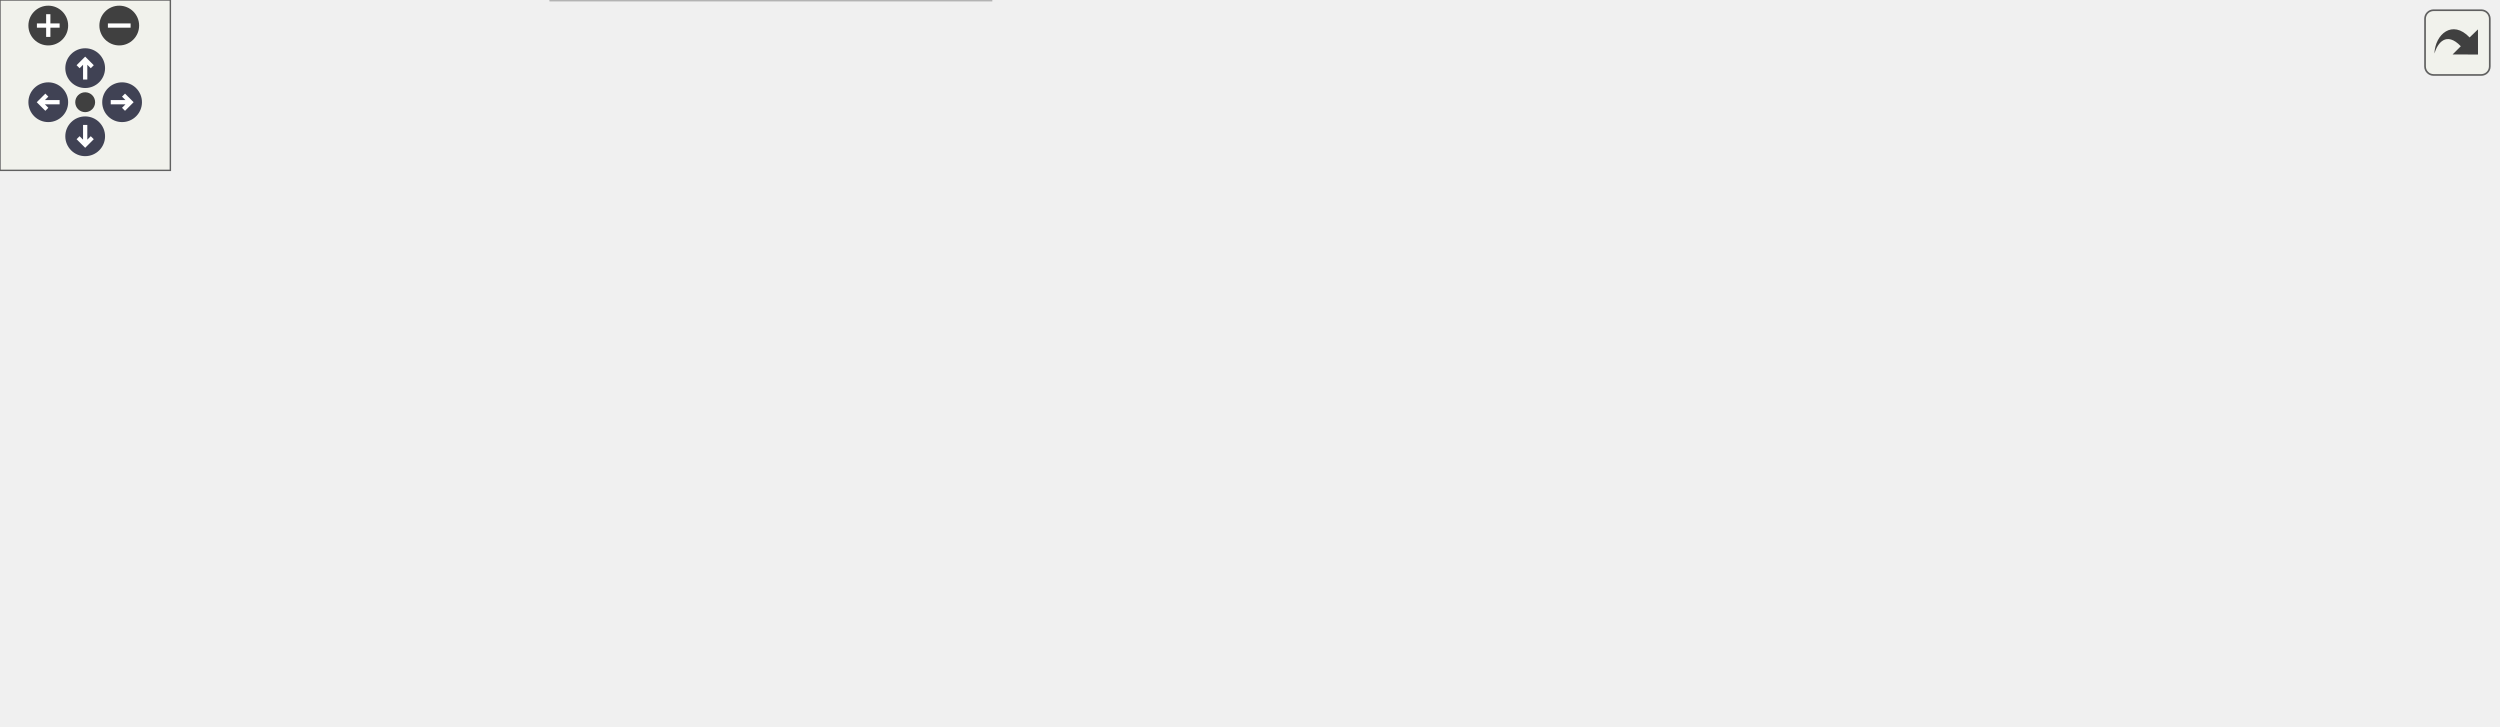
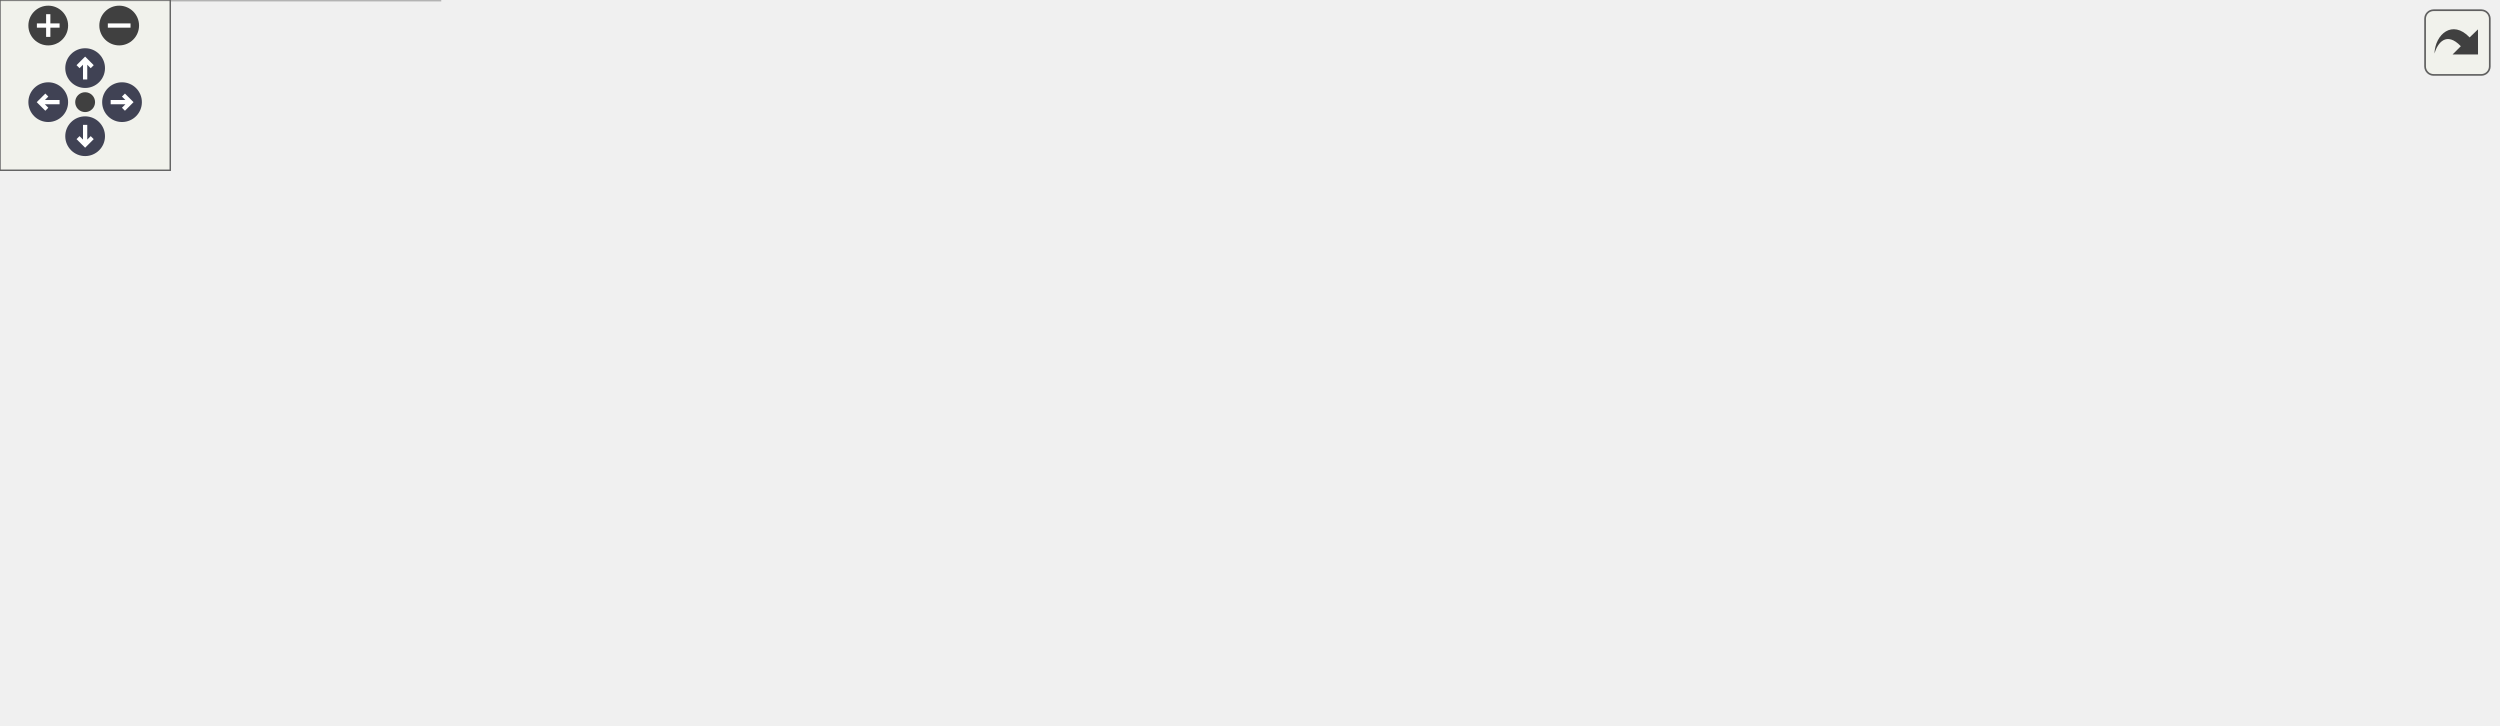
<svg xmlns="http://www.w3.org/2000/svg" xmlns:xlink="http://www.w3.org/1999/xlink" id="main" version="1.1" xml:space="preserve">
  <style type="text/css">
.node, .edge {opacity: 0.7;}
.node.selected, .edge.selected {opacity: 1;}
.edge:hover path { stroke: red; }
.edge:hover polygon { stroke: red; fill: red; }
</style>
  <defs>
    <circle id="rim" cx="0" cy="0" r="7" />
    <circle id="rim2" cx="0" cy="0" r="3.5" />
    <g id="zoomPlus">
      <use xlink:href="#rim" fill="#404040">
        <set attributeName="fill" to="#808080" begin="zoomplus.mouseover" end="zoomplus.mouseout" />
      </use>
      <path d="M-4,0h8M0,-4v8" fill="none" stroke="white" stroke-width="1.5" pointer-events="none" />
    </g>
    <g id="zoomMin">
      <use xlink:href="#rim" fill="#404040">
        <set attributeName="fill" to="#808080" begin="zoomminus.mouseover" end="zoomminus.mouseout" />
      </use>
      <path d="M-4,0h8" fill="none" stroke="white" stroke-width="1.5" pointer-events="none" />
    </g>
    <g id="arrowUp" transform="translate(30 24)">
      <use xlink:href="#rim" />
      <path pointer-events="none" fill="none" stroke="white" stroke-width="1.5" d="M0,-3.0v7 M-2.5,-0.5L0,-3.0L2.5,-0.5" />
    </g>
    <g id="arrowRight" transform="rotate(90) translate(36 -43)">
      <use xlink:href="#rim" />
      <path pointer-events="none" fill="none" stroke="white" stroke-width="1.5" d="M0,-3.0v7 M-2.5,-0.5L0,-3.0L2.5,-0.5" />
    </g>
    <g id="arrowDown" transform="rotate(180) translate(-30 -48)">
      <use xlink:href="#rim" />
      <path pointer-events="none" fill="none" stroke="white" stroke-width="1.5" d="M0,-3.0v7 M-2.5,-0.5L0,-3.0L2.5,-0.5" />
    </g>
    <g id="arrowLeft" transform="rotate(270) translate(-36 17)">
      <use xlink:href="#rim" />
      <path pointer-events="none" fill="none" stroke="white" stroke-width="1.5" d="M0,-3.0v7 M-2.5,-0.5L0,-3.0L2.5,-0.5" />
    </g>
    <g id="resetDef">
      <use xlink:href="#rim2" fill="#404040">
        <set attributeName="fill" to="#808080" begin="reset.mouseover" end="reset.mouseout" />
      </use>
    </g>
  </defs>
  <svg id="graph" class="graph">
    <g id="viewport">
      <g id="Node000001" class="node">
        <g id="a_Node000001">
          <a xlink:title="对象（类型）">
-             <polygon fill="#999999" stroke="#666666" points="482,-195 357,-195 357,-176 482,-176 482,-195" />
-             <text text-anchor="middle" x="419.5" y="-183" font-family="Helvetica,sans-Serif" font-size="10.00">rmvl/opcua/object.hpp</text>
+             <polygon fill="#999999" stroke="#666666" points="506,-195 381,-195 381,-176 506,-176 506,-195" />
+             <text text-anchor="middle" x="443.5" y="-183" font-family="Helvetica,sans-Serif" font-size="10.00">rmvl/opcua/object.hpp</text>
          </a>
        </g>
      </g>
      <g id="Node000002" class="node">
        <g id="a_Node000002">
          <a xlink:href="../../d7/d9c/method_8hpp.html" target="_top" xlink:title="方法节点">
-             <polygon fill="white" stroke="#666666" points="410,-140 335,-140 335,-121 410,-121 410,-140" />
-             <text text-anchor="middle" x="372.5" y="-128" font-family="Helvetica,sans-Serif" font-size="10.00">method.hpp</text>
+             <polygon fill="white" stroke="#666666" points="434,-140 359,-140 359,-121 434,-121 434,-140" />
+             <text text-anchor="middle" x="396.5" y="-128" font-family="Helvetica,sans-Serif" font-size="10.00">method.hpp</text>
          </a>
        </g>
      </g>
      <g id="edge1_Node000001_Node000002" class="edge">
        <g id="a_edge1_Node000001_Node000002">
          <a xlink:title=" ">
-             <path fill="none" stroke="#63b8ff" d="M411.74,-175.75C405.03,-168.18 395.16,-157.05 386.99,-147.84" />
-             <polygon fill="#63b8ff" stroke="#63b8ff" points="389.37,-145.25 380.12,-140.09 384.13,-149.89 389.37,-145.25" />
+             <path fill="none" stroke="#63b8ff" d="M435.74,-175.75C429.03,-168.18 419.16,-157.05 410.99,-147.84" />
+             <polygon fill="#63b8ff" stroke="#63b8ff" points="413.37,-145.25 404.12,-140.09 408.13,-149.89 413.37,-145.25" />
          </a>
        </g>
      </g>
      <g id="Node000011" class="node">
        <g id="a_Node000011">
          <a xlink:href="../../da/d0e/variable_8hpp.html" target="_top" xlink:title="变量（类型）">
-             <polygon fill="white" stroke="#666666" points="505,-140 428,-140 428,-121 505,-121 505,-140" />
-             <text text-anchor="middle" x="466.5" y="-128" font-family="Helvetica,sans-Serif" font-size="10.00">variable.hpp</text>
-           </a>
-         </g>
-       </g>
-       <g id="edge10_Node000001_Node000011" class="edge">
-         <g id="a_edge10_Node000001_Node000011">
-           <a xlink:title=" ">
-             <path fill="none" stroke="#63b8ff" d="M427.26,-175.75C433.97,-168.18 443.84,-157.05 452.01,-147.84" />
-             <polygon fill="#63b8ff" stroke="#63b8ff" points="454.87,-149.89 458.88,-140.09 449.63,-145.25 454.87,-149.89" />
+             <polygon fill="white" stroke="#666666" points="529,-140 452,-140 452,-121 529,-121 529,-140" />
+             <text text-anchor="middle" x="490.5" y="-128" font-family="Helvetica,sans-Serif" font-size="10.00">variable.hpp</text>
+           </a>
+         </g>
+       </g>
+       <g id="edge11_Node000001_Node000011" class="edge">
+         <g id="a_edge11_Node000001_Node000011">
+           <a xlink:title=" ">
+             <path fill="none" stroke="#63b8ff" d="M451.26,-175.75C457.97,-168.18 467.84,-157.05 476.01,-147.84" />
+             <polygon fill="#63b8ff" stroke="#63b8ff" points="478.87,-149.89 482.88,-140.09 473.63,-145.25 478.87,-149.89" />
          </a>
        </g>
      </g>
      <g id="Node000003" class="node">
        <g id="a_Node000003">
          <a xlink:title=" ">
            <polygon fill="#e0e0e0" stroke="#999999" points="502.5,-24.5 458.5,-24.5 458.5,-5.5 502.5,-5.5 502.5,-24.5" />
            <text text-anchor="middle" x="480.5" y="-12.5" font-family="Helvetica,sans-Serif" font-size="10.00">string</text>
          </a>
        </g>
      </g>
      <g id="edge2_Node000002_Node000003" class="edge">
        <g id="a_edge2_Node000002_Node000003">
          <a xlink:title=" ">
-             <path fill="none" stroke="#63b8ff" d="M366.11,-120.94C357.29,-107.99 343.73,-83.11 355.5,-66 380.85,-29.14 408.21,-47.21 449.5,-30 450.51,-29.58 451.53,-29.15 452.57,-28.71" />
-             <polygon fill="#63b8ff" stroke="#63b8ff" points="454.14,-31.84 461.89,-24.62 451.33,-25.43 454.14,-31.84" />
+             <path fill="none" stroke="#63b8ff" d="M389.8,-120.66C380.92,-107.79 367.59,-83.5 378.5,-66 380.67,-62.52 423.02,-42.48 452.46,-28.85" />
+             <polygon fill="#63b8ff" stroke="#63b8ff" points="454.26,-31.88 461.87,-24.51 451.32,-25.52 454.26,-31.88" />
          </a>
        </g>
      </g>
      <g id="Node000004" class="node">
        <g id="a_Node000004">
          <a xlink:title=" ">
-             <polygon fill="#e0e0e0" stroke="#999999" points="410,-85 365,-85 365,-66 410,-66 410,-85" />
-             <text text-anchor="middle" x="387.5" y="-73" font-family="Helvetica,sans-Serif" font-size="10.00">utility</text>
+             <polygon fill="#e0e0e0" stroke="#999999" points="498,-85 453,-85 453,-66 498,-66 498,-85" />
+             <text text-anchor="middle" x="475.5" y="-73" font-family="Helvetica,sans-Serif" font-size="10.00">utility</text>
          </a>
        </g>
      </g>
      <g id="edge3_Node000002_Node000004" class="edge">
        <g id="a_edge3_Node000002_Node000004">
          <a xlink:title=" ">
-             <path fill="none" stroke="#63b8ff" d="M374.98,-120.75C376.96,-113.72 379.82,-103.62 382.31,-94.84" />
-             <polygon fill="#63b8ff" stroke="#63b8ff" points="385.71,-95.66 385.07,-85.09 378.98,-93.76 385.71,-95.66" />
+             <path fill="none" stroke="#63b8ff" d="M409.19,-120.98C421.33,-112.84 439.86,-100.41 454.25,-90.76" />
+             <polygon fill="#63b8ff" stroke="#63b8ff" points="456.22,-93.65 462.58,-85.17 452.32,-87.84 456.22,-93.65" />
          </a>
        </g>
      </g>
      <g id="Node000005" class="node">
        <g id="a_Node000005">
          <a xlink:title=" ">
-             <polygon fill="#e0e0e0" stroke="#999999" points="475,-85 428,-85 428,-66 475,-66 475,-85" />
-             <text text-anchor="middle" x="451.5" y="-73" font-family="Helvetica,sans-Serif" font-size="10.00">vector</text>
+             <polygon fill="#e0e0e0" stroke="#999999" points="435,-85 388,-85 388,-66 435,-66 435,-85" />
+             <text text-anchor="middle" x="411.5" y="-73" font-family="Helvetica,sans-Serif" font-size="10.00">vector</text>
          </a>
        </g>
      </g>
      <g id="edge4_Node000002_Node000005" class="edge">
        <g id="a_edge4_Node000002_Node000005">
          <a xlink:title=" ">
-             <path fill="none" stroke="#63b8ff" d="M385.19,-120.98C397.33,-112.84 415.86,-100.41 430.25,-90.76" />
-             <polygon fill="#63b8ff" stroke="#63b8ff" points="432.22,-93.65 438.58,-85.17 428.32,-87.84 432.22,-93.65" />
+             <path fill="none" stroke="#63b8ff" d="M398.98,-120.75C400.96,-113.72 403.82,-103.62 406.31,-94.84" />
+             <polygon fill="#63b8ff" stroke="#63b8ff" points="409.71,-95.66 409.07,-85.09 402.98,-93.76 409.71,-95.66" />
          </a>
        </g>
      </g>
      <g id="Node000006" class="node">
        <g id="a_Node000006">
          <a xlink:href="../../dc/d5f/utilities_8hpp.html" target="_top" xlink:title=" ">
-             <polygon fill="white" stroke="#666666" points="308.5,-85 234.5,-85 234.5,-66 308.5,-66 308.5,-85" />
-             <text text-anchor="middle" x="271.5" y="-73" font-family="Helvetica,sans-Serif" font-size="10.00">utilities.hpp</text>
+             <polygon fill="white" stroke="#666666" points="331.5,-85 257.5,-85 257.5,-66 331.5,-66 331.5,-85" />
+             <text text-anchor="middle" x="294.5" y="-73" font-family="Helvetica,sans-Serif" font-size="10.00">utilities.hpp</text>
          </a>
        </g>
      </g>
      <g id="edge5_Node000002_Node000006" class="edge">
        <g id="a_edge5_Node000002_Node000006">
          <a xlink:title=" ">
-             <path fill="none" stroke="#63b8ff" d="M356.27,-120.98C340.32,-112.61 315.72,-99.7 297.12,-89.95" />
-             <polygon fill="#63b8ff" stroke="#63b8ff" points="298.5,-86.72 288.02,-85.17 295.25,-92.92 298.5,-86.72" />
+             <path fill="none" stroke="#63b8ff" d="M380.11,-120.98C363.93,-112.57 338.93,-99.59 320.12,-89.81" />
+             <polygon fill="#63b8ff" stroke="#63b8ff" points="321.67,-86.68 311.19,-85.17 318.45,-92.89 321.67,-86.68" />
+           </a>
+         </g>
+       </g>
+       <g id="edge6_Node000006_Node000003" class="edge">
+         <g id="a_edge6_Node000006_Node000003">
+           <a xlink:title=" ">
+             <path fill="none" stroke="#63b8ff" d="M328.86,-65.95C360.34,-57.8 408.06,-44.62 448.5,-30 449.89,-29.5 451.31,-28.96 452.73,-28.41" />
+             <polygon fill="#63b8ff" stroke="#63b8ff" points="454.15,-31.61 462.05,-24.56 451.47,-25.14 454.15,-31.61" />
          </a>
        </g>
      </g>
      <g id="Node000007" class="node">
        <g id="a_Node000007">
          <a xlink:title=" ">
-             <polygon fill="#e0e0e0" stroke="#999999" points="440,-24.5 367,-24.5 367,-5.5 440,-5.5 440,-24.5" />
-             <text text-anchor="middle" x="403.5" y="-12.5" font-family="Helvetica,sans-Serif" font-size="10.00">string_view</text>
-           </a>
-         </g>
-       </g>
-       <g id="edge6_Node000006_Node000007" class="edge">
-         <g id="a_edge6_Node000006_Node000007">
-           <a xlink:title=" ">
-             <path fill="none" stroke="#63b8ff" d="M290.69,-65.99C312.89,-56.16 349.62,-39.88 375.12,-28.58" />
-             <polygon fill="#63b8ff" stroke="#63b8ff" points="376.56,-31.77 384.28,-24.52 373.72,-25.37 376.56,-31.77" />
+             <polygon fill="#e0e0e0" stroke="#999999" points="238,-24.5 173,-24.5 173,-5.5 238,-5.5 238,-24.5" />
+             <text text-anchor="middle" x="205.5" y="-12.5" font-family="Helvetica,sans-Serif" font-size="10.00">typeindex</text>
+           </a>
+         </g>
+       </g>
+       <g id="edge7_Node000006_Node000007" class="edge">
+         <g id="a_edge7_Node000006_Node000007">
+           <a xlink:title=" ">
+             <path fill="none" stroke="#63b8ff" d="M281.37,-65.87C267.17,-56.54 244.3,-41.51 227.38,-30.38" />
+             <polygon fill="#63b8ff" stroke="#63b8ff" points="228.97,-27.24 218.69,-24.67 225.12,-33.08 228.97,-27.24" />
          </a>
        </g>
      </g>
      <g id="Node000008" class="node">
        <g id="a_Node000008">
          <a xlink:title=" ">
-             <polygon fill="#e0e0e0" stroke="#999999" points="65,-24.5 0,-24.5 0,-5.5 65,-5.5 65,-24.5" />
-             <text text-anchor="middle" x="32.5" y="-12.5" font-family="Helvetica,sans-Serif" font-size="10.00">typeindex</text>
-           </a>
-         </g>
-       </g>
-       <g id="edge7_Node000006_Node000008" class="edge">
-         <g id="a_edge7_Node000006_Node000008">
-           <a xlink:title=" ">
-             <path fill="none" stroke="#63b8ff" d="M234.34,-67.4C194.33,-59.46 128.94,-45.65 73.5,-30 71.03,-29.3 68.49,-28.54 65.94,-27.75" />
-             <polygon fill="#63b8ff" stroke="#63b8ff" points="66.8,-24.35 56.21,-24.58 64.64,-31.01 66.8,-24.35" />
+             <polygon fill="#e0e0e0" stroke="#999999" points="329,-24.5 256,-24.5 256,-5.5 329,-5.5 329,-24.5" />
+             <text text-anchor="middle" x="292.5" y="-12.5" font-family="Helvetica,sans-Serif" font-size="10.00">string_view</text>
+           </a>
+         </g>
+       </g>
+       <g id="edge8_Node000006_Node000008" class="edge">
+         <g id="a_edge8_Node000006_Node000008">
+           <a xlink:title=" ">
+             <path fill="none" stroke="#63b8ff" d="M294.2,-65.87C293.93,-57.75 293.5,-45.31 293.15,-34.89" />
+             <polygon fill="#63b8ff" stroke="#63b8ff" points="296.64,-34.54 292.8,-24.67 289.64,-34.78 296.64,-34.54" />
          </a>
        </g>
      </g>
      <g id="Node000009" class="node">
        <g id="a_Node000009">
          <a xlink:title=" ">
-             <polygon fill="#e0e0e0" stroke="#999999" points="176,-24.5 83,-24.5 83,-5.5 176,-5.5 176,-24.5" />
-             <text text-anchor="middle" x="129.5" y="-12.5" font-family="Helvetica,sans-Serif" font-size="10.00">unordered_map</text>
-           </a>
-         </g>
-       </g>
-       <g id="edge8_Node000006_Node000009" class="edge">
-         <g id="a_edge8_Node000006_Node000009">
-           <a xlink:title=" ">
-             <path fill="none" stroke="#63b8ff" d="M250.85,-65.99C226.87,-56.12 187.11,-39.73 159.67,-28.43" />
-             <polygon fill="#63b8ff" stroke="#63b8ff" points="160.75,-25.09 150.17,-24.52 158.09,-31.56 160.75,-25.09" />
+             <polygon fill="#e0e0e0" stroke="#999999" points="440,-24.5 347,-24.5 347,-5.5 440,-5.5 440,-24.5" />
+             <text text-anchor="middle" x="393.5" y="-12.5" font-family="Helvetica,sans-Serif" font-size="10.00">unordered_map</text>
+           </a>
+         </g>
+       </g>
+       <g id="edge9_Node000006_Node000009" class="edge">
+         <g id="a_edge9_Node000006_Node000009">
+           <a xlink:title=" ">
+             <path fill="none" stroke="#63b8ff" d="M309.11,-65.87C325.19,-56.36 351.28,-40.95 370.2,-29.77" />
+             <polygon fill="#63b8ff" stroke="#63b8ff" points="372,-32.77 378.83,-24.67 368.44,-26.74 372,-32.77" />
          </a>
        </g>
      </g>
      <g id="Node000010" class="node">
        <g id="a_Node000010">
          <a xlink:title=" ">
-             <polygon fill="#e0e0e0" stroke="#999999" points="349,-30 194,-30 194,0 349,0 349,-30" />
-             <text text-anchor="start" x="202" y="-18" font-family="Helvetica,sans-Serif" font-size="10.00">open62541/types_generated</text>
-             <text text-anchor="middle" x="271.5" y="-7" font-family="Helvetica,sans-Serif" font-size="10.00">_handling.h</text>
-           </a>
-         </g>
-       </g>
-       <g id="edge9_Node000006_Node000010" class="edge">
-         <g id="a_edge9_Node000006_Node000010">
-           <a xlink:title=" ">
-             <path fill="none" stroke="#63b8ff" d="M271.5,-65.87C271.5,-59.11 271.5,-49.35 271.5,-40.26" />
-             <polygon fill="#63b8ff" stroke="#63b8ff" points="275,-40.11 271.5,-30.11 268,-40.11 275,-40.11" />
-           </a>
-         </g>
-       </g>
-       <g id="edge13_Node000011_Node000004" class="edge">
-         <g id="a_edge13_Node000011_Node000004">
-           <a xlink:title=" ">
-             <path fill="none" stroke="#63b8ff" d="M453.81,-120.98C441.67,-112.84 423.14,-100.41 408.75,-90.76" />
-             <polygon fill="#63b8ff" stroke="#63b8ff" points="410.68,-87.84 400.42,-85.17 406.78,-93.65 410.68,-87.84" />
-           </a>
-         </g>
-       </g>
-       <g id="edge14_Node000011_Node000005" class="edge">
-         <g id="a_edge14_Node000011_Node000005">
-           <a xlink:title=" ">
-             <path fill="none" stroke="#63b8ff" d="M464.02,-120.75C462.04,-113.72 459.18,-103.62 456.69,-94.84" />
-             <polygon fill="#63b8ff" stroke="#63b8ff" points="460.02,-93.76 453.93,-85.09 453.29,-95.66 460.02,-93.76" />
-           </a>
-         </g>
-       </g>
-       <g id="edge21_Node000011_Node000006" class="edge">
-         <g id="a_edge21_Node000011_Node000006">
-           <a xlink:title=" ">
-             <path fill="none" stroke="#63b8ff" d="M435.17,-120.98C402.01,-111.97 349.5,-97.7 312.94,-87.76" />
-             <polygon fill="#63b8ff" stroke="#63b8ff" points="313.64,-84.33 303.08,-85.08 311.81,-91.08 313.64,-84.33" />
+             <polygon fill="#e0e0e0" stroke="#999999" points="155,-30 0,-30 0,0 155,0 155,-30" />
+             <text text-anchor="start" x="8" y="-18" font-family="Helvetica,sans-Serif" font-size="10.00">open62541/types_generated</text>
+             <text text-anchor="middle" x="77.5" y="-7" font-family="Helvetica,sans-Serif" font-size="10.00">_handling.h</text>
+           </a>
+         </g>
+       </g>
+       <g id="edge10_Node000006_Node000010" class="edge">
+         <g id="a_edge10_Node000006_Node000010">
+           <a xlink:title=" ">
+             <path fill="none" stroke="#63b8ff" d="M262.95,-65.99C230.69,-57.3 179.75,-43.57 139.42,-32.69" />
+             <polygon fill="#63b8ff" stroke="#63b8ff" points="140.24,-29.29 129.67,-30.06 138.41,-36.05 140.24,-29.29" />
+           </a>
+         </g>
+       </g>
+       <g id="edge14_Node000011_Node000004" class="edge">
+         <g id="a_edge14_Node000011_Node000004">
+           <a xlink:title=" ">
+             <path fill="none" stroke="#63b8ff" d="M488.02,-120.75C486.04,-113.72 483.18,-103.62 480.69,-94.84" />
+             <polygon fill="#63b8ff" stroke="#63b8ff" points="484.02,-93.76 477.93,-85.09 477.29,-95.66 484.02,-93.76" />
+           </a>
+         </g>
+       </g>
+       <g id="edge15_Node000011_Node000005" class="edge">
+         <g id="a_edge15_Node000011_Node000005">
+           <a xlink:title=" ">
+             <path fill="none" stroke="#63b8ff" d="M477.81,-120.98C465.67,-112.84 447.14,-100.41 432.75,-90.76" />
+             <polygon fill="#63b8ff" stroke="#63b8ff" points="434.68,-87.84 424.42,-85.17 430.78,-93.65 434.68,-87.84" />
+           </a>
+         </g>
+       </g>
+       <g id="edge22_Node000011_Node000006" class="edge">
+         <g id="a_edge22_Node000011_Node000006">
+           <a xlink:title=" ">
+             <path fill="none" stroke="#63b8ff" d="M459.01,-120.98C425.68,-111.97 372.9,-97.7 336.15,-87.76" />
+             <polygon fill="#63b8ff" stroke="#63b8ff" points="336.8,-84.31 326.24,-85.08 334.98,-91.07 336.8,-84.31" />
          </a>
        </g>
      </g>
      <g id="Node000012" class="node">
        <g id="a_Node000012">
          <a xlink:title=" ">
-             <polygon fill="#e0e0e0" stroke="#999999" points="726,-85 691,-85 691,-66 726,-66 726,-85" />
-             <text text-anchor="middle" x="708.5" y="-73" font-family="Helvetica,sans-Serif" font-size="10.00">any</text>
-           </a>
-         </g>
-       </g>
-       <g id="edge11_Node000011_Node000012" class="edge">
-         <g id="a_edge11_Node000011_Node000012">
-           <a xlink:title=" ">
-             <path fill="none" stroke="#63b8ff" d="M505.04,-122.92C546.45,-115.54 614.33,-102.6 681.12,-85.14" />
-             <polygon fill="#63b8ff" stroke="#63b8ff" points="682.19,-88.48 690.96,-82.53 680.4,-81.71 682.19,-88.48" />
+             <polygon fill="#e0e0e0" stroke="#999999" points="551,-85 516,-85 516,-66 551,-66 551,-85" />
+             <text text-anchor="middle" x="533.5" y="-73" font-family="Helvetica,sans-Serif" font-size="10.00">any</text>
+           </a>
+         </g>
+       </g>
+       <g id="edge12_Node000011_Node000012" class="edge">
+         <g id="a_edge12_Node000011_Node000012">
+           <a xlink:title=" ">
+             <path fill="none" stroke="#63b8ff" d="M497.6,-120.75C503.67,-113.26 512.59,-102.28 520.01,-93.13" />
+             <polygon fill="#63b8ff" stroke="#63b8ff" points="522.95,-95.06 526.53,-85.09 517.51,-90.65 522.95,-95.06" />
          </a>
        </g>
      </g>
      <g id="Node000013" class="node">
        <g id="a_Node000013">
          <a xlink:title=" ">
-             <polygon fill="#e0e0e0" stroke="#999999" points="551.5,-85 493.5,-85 493.5,-66 551.5,-66 551.5,-85" />
-             <text text-anchor="middle" x="522.5" y="-73" font-family="Helvetica,sans-Serif" font-size="10.00">memory</text>
-           </a>
-         </g>
-       </g>
-       <g id="edge12_Node000011_Node000013" class="edge">
-         <g id="a_edge12_Node000011_Node000013">
-           <a xlink:title=" ">
-             <path fill="none" stroke="#63b8ff" d="M475.5,-120.98C483.69,-113.23 496.01,-101.58 505.97,-92.14" />
-             <polygon fill="#63b8ff" stroke="#63b8ff" points="508.48,-94.59 513.34,-85.17 503.67,-89.5 508.48,-94.59" />
+             <polygon fill="#e0e0e0" stroke="#999999" points="627.5,-85 569.5,-85 569.5,-66 627.5,-66 627.5,-85" />
+             <text text-anchor="middle" x="598.5" y="-73" font-family="Helvetica,sans-Serif" font-size="10.00">memory</text>
+           </a>
+         </g>
+       </g>
+       <g id="edge13_Node000011_Node000013" class="edge">
+         <g id="a_edge13_Node000011_Node000013">
+           <a xlink:title=" ">
+             <path fill="none" stroke="#63b8ff" d="M507.85,-120.98C525.07,-112.54 551.7,-99.47 571.65,-89.68" />
+             <polygon fill="#63b8ff" stroke="#63b8ff" points="573.4,-92.72 580.83,-85.17 570.31,-86.43 573.4,-92.72" />
          </a>
        </g>
      </g>
      <g id="Node000014" class="node">
        <g id="a_Node000014">
          <a xlink:href="../../d0/d3f/util_8hpp.html" target="_top" xlink:title=" ">
-             <polygon fill="white" stroke="#666666" points="673,-85 570,-85 570,-66 673,-66 673,-85" />
-             <text text-anchor="middle" x="621.5" y="-73" font-family="Helvetica,sans-Serif" font-size="10.00">rmvl/core/util.hpp</text>
-           </a>
-         </g>
-       </g>
-       <g id="edge15_Node000011_Node000014" class="edge">
-         <g id="a_edge15_Node000011_Node000014">
-           <a xlink:title=" ">
-             <path fill="none" stroke="#63b8ff" d="M491.4,-120.98C517.2,-112.16 557.72,-98.31 586.68,-88.41" />
-             <polygon fill="#63b8ff" stroke="#63b8ff" points="588.07,-91.63 596.4,-85.08 585.81,-85.01 588.07,-91.63" />
-           </a>
-         </g>
-       </g>
-       <g id="edge19_Node000014_Node000003" class="edge">
-         <g id="a_edge19_Node000014_Node000003">
-           <a xlink:title=" ">
-             <path fill="none" stroke="#63b8ff" d="M599.48,-65.89C577.2,-57.11 541.8,-42.97 511.5,-30 510.5,-29.57 509.47,-29.13 508.44,-28.68" />
-             <polygon fill="#63b8ff" stroke="#63b8ff" points="509.7,-25.41 499.13,-24.56 506.86,-31.81 509.7,-25.41" />
+             <polygon fill="white" stroke="#666666" points="749,-85 646,-85 646,-66 749,-66 749,-85" />
+             <text text-anchor="middle" x="697.5" y="-73" font-family="Helvetica,sans-Serif" font-size="10.00">rmvl/core/util.hpp</text>
+           </a>
+         </g>
+       </g>
+       <g id="edge16_Node000011_Node000014" class="edge">
+         <g id="a_edge16_Node000011_Node000014">
+           <a xlink:title=" ">
+             <path fill="none" stroke="#63b8ff" d="M523.76,-120.98C559.11,-111.93 615.17,-97.58 654.01,-87.64" />
+             <polygon fill="#63b8ff" stroke="#63b8ff" points="655.16,-90.95 663.98,-85.08 653.43,-84.17 655.16,-90.95" />
+           </a>
+         </g>
+       </g>
+       <g id="edge20_Node000014_Node000003" class="edge">
+         <g id="a_edge20_Node000014_Node000003">
+           <a xlink:title=" ">
+             <path fill="none" stroke="#63b8ff" d="M651.33,-65.99C613.27,-58.37 558.15,-45.95 511.5,-30 510.1,-29.52 508.68,-29 507.26,-28.46" />
+             <polygon fill="#63b8ff" stroke="#63b8ff" points="508.55,-25.2 497.97,-24.59 505.85,-31.66 508.55,-25.2" />
          </a>
        </g>
      </g>
      <g id="Node000015" class="node">
        <g id="a_Node000015">
          <a xlink:title=" ">
-             <polygon fill="#e0e0e0" stroke="#999999" points="811,-24.5 678,-24.5 678,-5.5 811,-5.5 811,-24.5" />
-             <text text-anchor="middle" x="744.5" y="-12.5" font-family="Helvetica,sans-Serif" font-size="10.00">rmvl/rmvl_modules.hpp</text>
-           </a>
-         </g>
-       </g>
-       <g id="edge16_Node000014_Node000015" class="edge">
-         <g id="a_edge16_Node000014_Node000015">
-           <a xlink:title=" ">
-             <path fill="none" stroke="#63b8ff" d="M639.39,-65.99C659.88,-56.25 693.69,-40.16 717.42,-28.88" />
-             <polygon fill="#63b8ff" stroke="#63b8ff" points="719.07,-31.97 726.59,-24.52 716.06,-25.65 719.07,-31.97" />
+             <polygon fill="#e0e0e0" stroke="#999999" points="654,-24.5 521,-24.5 521,-5.5 654,-5.5 654,-24.5" />
+             <text text-anchor="middle" x="587.5" y="-12.5" font-family="Helvetica,sans-Serif" font-size="10.00">rmvl/rmvl_modules.hpp</text>
+           </a>
+         </g>
+       </g>
+       <g id="edge17_Node000014_Node000015" class="edge">
+         <g id="a_edge17_Node000014_Node000015">
+           <a xlink:title=" ">
+             <path fill="none" stroke="#63b8ff" d="M681.27,-65.87C663.23,-56.28 633.88,-40.67 612.82,-29.47" />
+             <polygon fill="#63b8ff" stroke="#63b8ff" points="614.27,-26.27 603.8,-24.67 610.98,-32.45 614.27,-26.27" />
          </a>
        </g>
      </g>
      <g id="Node000016" class="node">
        <g id="a_Node000016">
          <a xlink:title=" ">
-             <polygon fill="#e0e0e0" stroke="#999999" points="879.5,-24.5 829.5,-24.5 829.5,-5.5 879.5,-5.5 879.5,-24.5" />
-             <text text-anchor="middle" x="854.5" y="-12.5" font-family="Helvetica,sans-Serif" font-size="10.00">cstdint</text>
-           </a>
-         </g>
-       </g>
-       <g id="edge17_Node000014_Node000016" class="edge">
-         <g id="a_edge17_Node000014_Node000016">
-           <a xlink:title=" ">
-             <path fill="none" stroke="#63b8ff" d="M670.37,-65.99C711.03,-58.33 770.19,-45.86 820.5,-30 822.17,-29.47 823.88,-28.9 825.59,-28.29" />
-             <polygon fill="#63b8ff" stroke="#63b8ff" points="827.2,-31.42 835.29,-24.58 824.7,-24.88 827.2,-31.42" />
+             <polygon fill="#e0e0e0" stroke="#999999" points="722.5,-24.5 672.5,-24.5 672.5,-5.5 722.5,-5.5 722.5,-24.5" />
+             <text text-anchor="middle" x="697.5" y="-12.5" font-family="Helvetica,sans-Serif" font-size="10.00">cstdint</text>
+           </a>
+         </g>
+       </g>
+       <g id="edge18_Node000014_Node000016" class="edge">
+         <g id="a_edge18_Node000014_Node000016">
+           <a xlink:title=" ">
+             <path fill="none" stroke="#63b8ff" d="M697.5,-65.87C697.5,-57.75 697.5,-45.31 697.5,-34.89" />
+             <polygon fill="#63b8ff" stroke="#63b8ff" points="701,-34.67 697.5,-24.67 694,-34.67 701,-34.67" />
          </a>
        </g>
      </g>
      <g id="Node000017" class="node">
        <g id="a_Node000017">
          <a xlink:title=" ">
-             <polygon fill="#e0e0e0" stroke="#999999" points="566.5,-24.5 520.5,-24.5 520.5,-5.5 566.5,-5.5 566.5,-24.5" />
-             <text text-anchor="middle" x="543.5" y="-12.5" font-family="Helvetica,sans-Serif" font-size="10.00">cstdio</text>
-           </a>
-         </g>
-       </g>
-       <g id="edge18_Node000014_Node000017" class="edge">
-         <g id="a_edge18_Node000014_Node000017">
-           <a xlink:title=" ">
-             <path fill="none" stroke="#63b8ff" d="M609.99,-65.87C597.66,-56.62 577.88,-41.78 563.09,-30.69" />
-             <polygon fill="#63b8ff" stroke="#63b8ff" points="565.16,-27.87 555.06,-24.67 560.96,-33.47 565.16,-27.87" />
+             <polygon fill="#e0e0e0" stroke="#999999" points="786.5,-24.5 740.5,-24.5 740.5,-5.5 786.5,-5.5 786.5,-24.5" />
+             <text text-anchor="middle" x="763.5" y="-12.5" font-family="Helvetica,sans-Serif" font-size="10.00">cstdio</text>
+           </a>
+         </g>
+       </g>
+       <g id="edge19_Node000014_Node000017" class="edge">
+         <g id="a_edge19_Node000014_Node000017">
+           <a xlink:title=" ">
+             <path fill="none" stroke="#63b8ff" d="M707.24,-65.87C717.47,-56.8 733.79,-42.34 746.22,-31.32" />
+             <polygon fill="#63b8ff" stroke="#63b8ff" points="748.56,-33.92 753.72,-24.67 743.92,-28.68 748.56,-33.92" />
          </a>
        </g>
      </g>
      <g id="Node000018" class="node">
        <g id="a_Node000018">
          <a xlink:href="../../db/d41/rmvldef_8hpp.html" target="_top" xlink:title=" ">
-             <polygon fill="white" stroke="#666666" points="660,-24.5 585,-24.5 585,-5.5 660,-5.5 660,-24.5" />
-             <text text-anchor="middle" x="622.5" y="-12.5" font-family="Helvetica,sans-Serif" font-size="10.00">rmvldef.hpp</text>
-           </a>
-         </g>
-       </g>
-       <g id="edge20_Node000014_Node000018" class="edge">
-         <g id="a_edge20_Node000014_Node000018">
-           <a xlink:title=" ">
-             <path fill="none" stroke="#63b8ff" d="M621.65,-65.87C621.79,-57.75 622,-45.31 622.18,-34.89" />
-             <polygon fill="#63b8ff" stroke="#63b8ff" points="625.68,-34.73 622.35,-24.67 618.68,-34.61 625.68,-34.73" />
+             <polygon fill="white" stroke="#666666" points="880,-24.5 805,-24.5 805,-5.5 880,-5.5 880,-24.5" />
+             <text text-anchor="middle" x="842.5" y="-12.5" font-family="Helvetica,sans-Serif" font-size="10.00">rmvldef.hpp</text>
+           </a>
+         </g>
+       </g>
+       <g id="edge21_Node000014_Node000018" class="edge">
+         <g id="a_edge21_Node000014_Node000018">
+           <a xlink:title=" ">
+             <path fill="none" stroke="#63b8ff" d="M718.58,-65.99C743.18,-56.07 784.03,-39.59 812.06,-28.28" />
+             <polygon fill="#63b8ff" stroke="#63b8ff" points="813.43,-31.5 821.39,-24.52 810.81,-25.01 813.43,-31.5" />
          </a>
        </g>
      </g>
    </g>
  </svg>
  <g id="navigator" transform="translate(0 0)" fill="#404254">
    <rect fill="#f2f5e9" fill-opacity="0.5" stroke="#606060" stroke-width=".5" x="0" y="0" width="60" height="60" />
    <use id="zoomplus" xlink:href="#zoomPlus" x="17" y="9" />
    <use id="zoomminus" xlink:href="#zoomMin" x="42" y="9" />
    <use id="reset" xlink:href="#resetDef" x="30" y="36" />
    <use id="arrowup" xlink:href="#arrowUp" x="0" y="0" />
    <use id="arrowright" xlink:href="#arrowRight" x="0" y="0" />
    <use id="arrowdown" xlink:href="#arrowDown" x="0" y="0" />
    <use id="arrowleft" xlink:href="#arrowLeft" x="0" y="0" />
  </g>
  <svg viewBox="0 0 15 15" width="100%" height="30px" preserveAspectRatio="xMaxYMin meet">
    <g id="arrow_out" transform="scale(0.3 0.3)">
      <a xlink:href="object_8hpp__incl_org.svg" target="_base">
        <rect id="button" ry="5" rx="5" y="6" x="6" height="38" width="38" fill="#f2f5e9" fill-opacity="0.5" stroke="#606060" stroke-width="1.0" />
        <path id="arrow" d="M 11.5,31.437 C 11.94,20.098 22.043,11.323 32.159,21.979 L 37.069,17.246 C 37.069,17.246 37.088,32 37.088,32 L 22.16,31.978 C 22.16,31.978 26.998,27.14 26.998,27.14 C 18.529,18.264 13.292,25.23 11.5,31.437 z" style="fill:#404040;" />
      </a>
    </g>
  </svg>
  <style type="text/css">

[data-mouse-over-selected='false'] { opacity: 0.7; }
[data-mouse-over-selected='true']  { opacity: 1.0; }

</style>
</svg>
